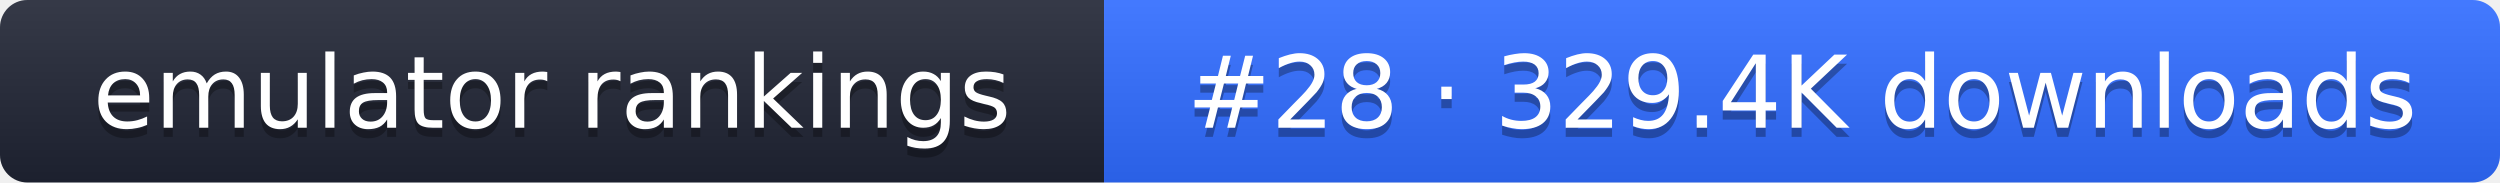
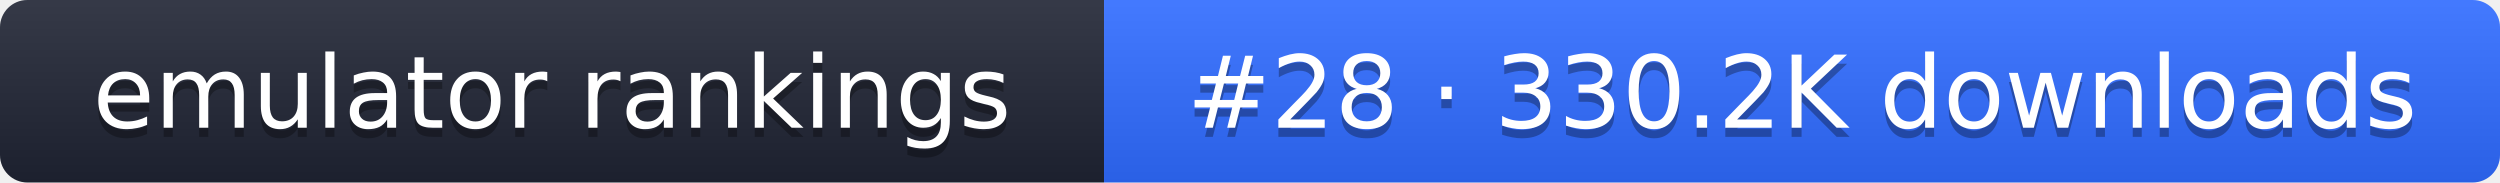
- <svg xmlns="http://www.w3.org/2000/svg" width="274" height="20" role="img" aria-label="emulator rankings: #28 · 329.4K downloads">
+ <svg xmlns="http://www.w3.org/2000/svg" width="274" height="20" role="img" aria-label="emulator rankings: #28 · 330.2K downloads">
  <linearGradient id="g" x2="0" y2="100%">
    <stop offset="0" stop-color="#fff" stop-opacity=".1" />
    <stop offset="1" stop-opacity=".1" />
  </linearGradient>
  <clipPath id="r">
    <rect width="274" height="20" rx="3" fill="#fff" />
  </clipPath>
  <g clip-path="url(#r)">
    <rect width="121" height="20" fill="#1f2433" />
    <rect x="121" width="153" height="20" fill="#2f6bff" />
    <rect width="274" height="20" fill="url(#g)" />
  </g>
  <g fill="#fff" text-anchor="middle" font-family="Verdana,DejaVu Sans,sans-serif" font-size="11">
    <text x="60.5" y="15" fill="#010101" fill-opacity=".3">emulator rankings</text>
    <text x="60.5" y="14">emulator rankings</text>
-     <text x="197.5" y="15" fill="#010101" fill-opacity=".3">#28 · 329.4K downloads</text>
-     <text x="197.5" y="14">#28 · 329.4K downloads</text>
+     <text x="197.5" y="15" fill="#010101" fill-opacity=".3">#28 · 330.2K downloads</text>
+     <text x="197.5" y="14">#28 · 330.2K downloads</text>
  </g>
</svg>
